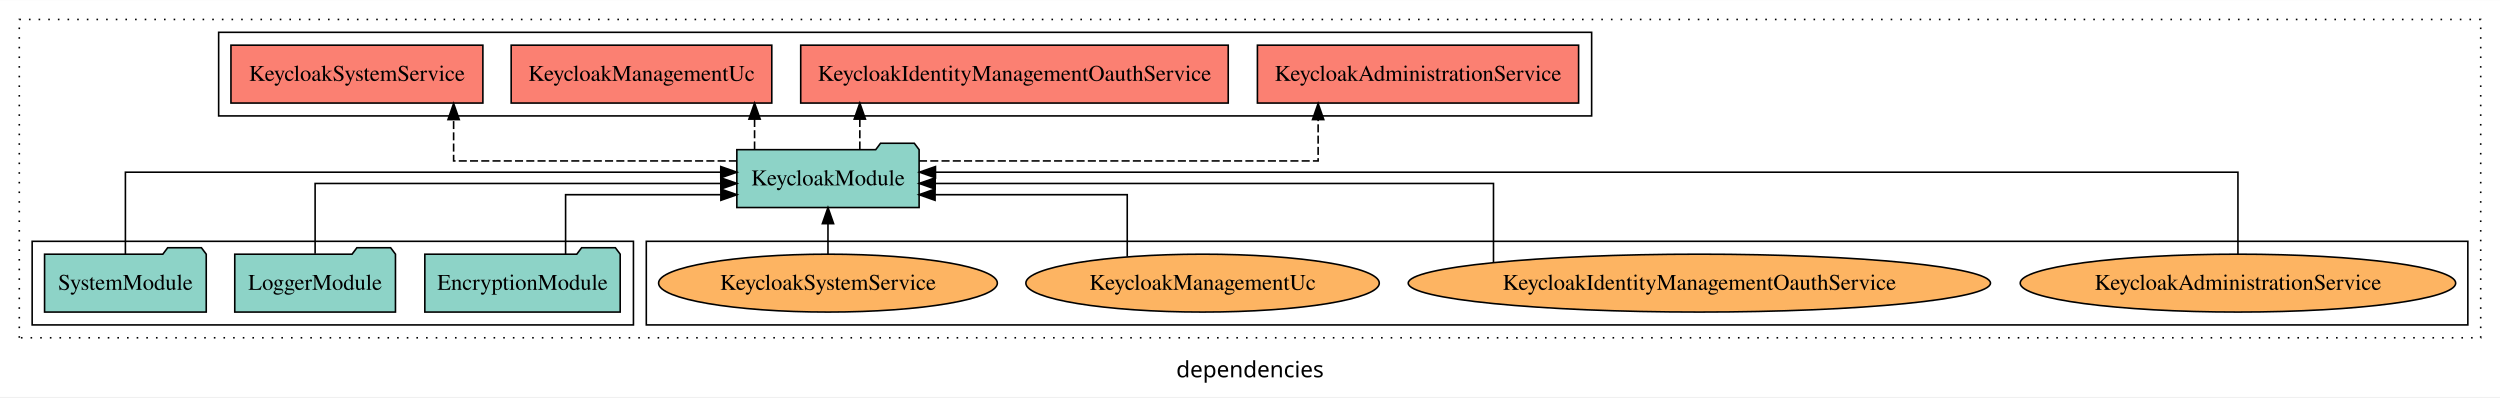
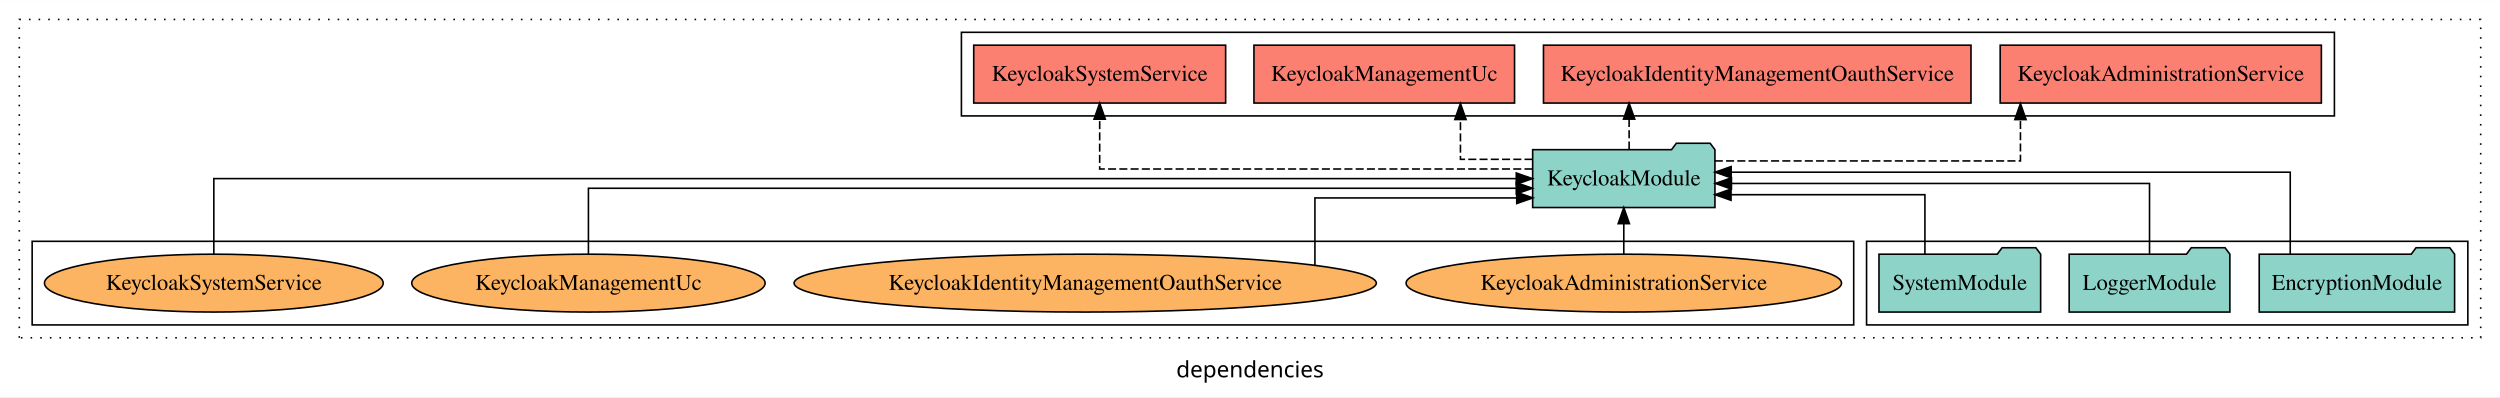
<svg xmlns="http://www.w3.org/2000/svg" width="1555pt" height="247pt" viewBox="0.00 0.00 1555.00 246.80">
  <g id="graph0" class="graph" transform="scale(1 1) rotate(0) translate(4 242.8)">
    <polygon fill="white" stroke="transparent" points="-4,4 -4,-242.8 1551,-242.8 1551,4 -4,4" />
    <text text-anchor="middle" x="773.5" y="-8.2" font-family="sans-serif" font-size="14.00">dependencies</text>
    <g id="clust1" class="cluster">
      <polygon fill="none" stroke="black" stroke-dasharray="1,5" points="8,-32.8 8,-230.8 1539,-230.8 1539,-32.8 8,-32.8" />
    </g>
-     <g id="clust4" class="cluster">
-       <polygon fill="none" stroke="black" points="132,-170.8 132,-222.8 986,-222.8 986,-170.8 132,-170.8" />
+     <g id="clust3" class="cluster">
+       <polygon fill="none" stroke="black" points="1157,-40.8 1157,-92.8 1531,-92.8 1531,-40.8 1157,-40.8" />
    </g>
    <g id="clust6" class="cluster">
-       <polygon fill="none" stroke="black" points="398,-40.8 398,-92.8 1531,-92.8 1531,-40.8 398,-40.8" />
+       <polygon fill="none" stroke="black" points="16,-40.8 16,-92.8 1149,-92.8 1149,-40.8 16,-40.8" />
    </g>
-     <g id="clust3" class="cluster">
-       <polygon fill="none" stroke="black" points="16,-40.8 16,-92.8 390,-92.8 390,-40.8 16,-40.8" />
+     <g id="clust4" class="cluster">
+       <polygon fill="none" stroke="black" points="594,-170.8 594,-222.8 1448,-222.8 1448,-170.8 594,-170.8" />
    </g>
    <g id="node1" class="node">
-       <polygon fill="#8dd3c7" stroke="black" points="381.76,-84.8 378.76,-88.8 357.76,-88.8 354.76,-84.8 260.24,-84.8 260.24,-48.8 381.76,-48.8 381.76,-84.8" />
-       <text text-anchor="middle" x="321" y="-62.6" font-family="Times,serif" font-size="14.00">EncryptionModule</text>
+       <polygon fill="#8dd3c7" stroke="black" points="1522.76,-84.8 1519.76,-88.8 1498.76,-88.8 1495.76,-84.8 1401.24,-84.8 1401.24,-48.8 1522.76,-48.8 1522.76,-84.8" />
+       <text text-anchor="middle" x="1462" y="-62.6" font-family="Times,serif" font-size="14.00">EncryptionModule</text>
    </g>
    <g id="node4" class="node">
-       <polygon fill="#8dd3c7" stroke="black" points="567.69,-149.8 564.69,-153.8 543.69,-153.8 540.69,-149.8 454.31,-149.8 454.31,-113.8 567.69,-113.8 567.69,-149.8" />
-       <text text-anchor="middle" x="511" y="-127.6" font-family="Times,serif" font-size="14.00">KeycloakModule</text>
+       <polygon fill="#8dd3c7" stroke="black" points="1062.69,-149.8 1059.69,-153.8 1038.69,-153.8 1035.69,-149.8 949.31,-149.8 949.31,-113.8 1062.69,-113.8 1062.69,-149.8" />
+       <text text-anchor="middle" x="1006" y="-127.6" font-family="Times,serif" font-size="14.00">KeycloakModule</text>
    </g>
    <g id="edge1" class="edge">
-       <path fill="none" stroke="black" d="M347.8,-84.81C347.8,-100.85 347.8,-121.8 347.8,-121.8 347.8,-121.8 444.38,-121.8 444.38,-121.8" />
-       <polygon fill="black" stroke="black" points="444.38,-125.3 454.38,-121.8 444.38,-118.3 444.38,-125.3" />
+       <path fill="none" stroke="black" d="M1420.53,-84.93C1420.53,-105.37 1420.53,-135.8 1420.53,-135.8 1420.53,-135.8 1072.77,-135.8 1072.77,-135.8" />
+       <polygon fill="black" stroke="black" points="1072.77,-132.3 1062.77,-135.8 1072.77,-139.3 1072.77,-132.3" />
    </g>
    <g id="node2" class="node">
-       <polygon fill="#8dd3c7" stroke="black" points="241.98,-84.8 238.98,-88.8 217.98,-88.8 214.98,-84.8 142.02,-84.8 142.02,-48.8 241.98,-48.8 241.98,-84.8" />
-       <text text-anchor="middle" x="192" y="-62.6" font-family="Times,serif" font-size="14.00">LoggerModule</text>
+       <polygon fill="#8dd3c7" stroke="black" points="1382.98,-84.8 1379.98,-88.8 1358.98,-88.8 1355.98,-84.8 1283.02,-84.8 1283.02,-48.8 1382.98,-48.8 1382.98,-84.8" />
+       <text text-anchor="middle" x="1333" y="-62.6" font-family="Times,serif" font-size="14.00">LoggerModule</text>
    </g>
    <g id="edge2" class="edge">
-       <path fill="none" stroke="black" d="M192,-85.07C192,-103.36 192,-128.8 192,-128.8 192,-128.8 444.34,-128.8 444.34,-128.8" />
-       <polygon fill="black" stroke="black" points="444.34,-132.3 454.34,-128.8 444.34,-125.3 444.34,-132.3" />
+       <path fill="none" stroke="black" d="M1333,-85.07C1333,-103.36 1333,-128.8 1333,-128.8 1333,-128.8 1072.96,-128.8 1072.96,-128.8" />
+       <polygon fill="black" stroke="black" points="1072.96,-125.3 1062.96,-128.8 1072.96,-132.3 1072.96,-125.3" />
    </g>
    <g id="node3" class="node">
-       <polygon fill="#8dd3c7" stroke="black" points="124.28,-84.8 121.28,-88.8 100.28,-88.8 97.28,-84.8 23.72,-84.8 23.72,-48.8 124.28,-48.8 124.28,-84.8" />
-       <text text-anchor="middle" x="74" y="-62.6" font-family="Times,serif" font-size="14.00">SystemModule</text>
+       <polygon fill="#8dd3c7" stroke="black" points="1265.28,-84.8 1262.28,-88.8 1241.28,-88.8 1238.28,-84.8 1164.72,-84.8 1164.72,-48.8 1265.28,-48.8 1265.28,-84.8" />
+       <text text-anchor="middle" x="1215" y="-62.6" font-family="Times,serif" font-size="14.00">SystemModule</text>
    </g>
    <g id="edge3" class="edge">
-       <path fill="none" stroke="black" d="M74,-84.93C74,-105.37 74,-135.8 74,-135.8 74,-135.8 444.32,-135.8 444.32,-135.8" />
-       <polygon fill="black" stroke="black" points="444.32,-139.3 454.32,-135.8 444.32,-132.3 444.32,-139.3" />
+       <path fill="none" stroke="black" d="M1193.3,-84.81C1193.3,-100.85 1193.3,-121.8 1193.3,-121.8 1193.3,-121.8 1072.7,-121.8 1072.7,-121.8" />
+       <polygon fill="black" stroke="black" points="1072.7,-118.3 1062.7,-121.8 1072.7,-125.3 1072.7,-118.3" />
    </g>
    <g id="node5" class="node">
-       <polygon fill="#fb8072" stroke="black" points="977.89,-214.8 778.11,-214.8 778.11,-178.8 977.89,-178.8 977.89,-214.8" />
-       <text text-anchor="middle" x="878" y="-192.6" font-family="Times,serif" font-size="14.00">KeycloakAdministrationService </text>
+       <polygon fill="#fb8072" stroke="black" points="1439.89,-214.8 1240.11,-214.8 1240.11,-178.8 1439.89,-178.8 1439.89,-214.8" />
+       <text text-anchor="middle" x="1340" y="-192.6" font-family="Times,serif" font-size="14.00">KeycloakAdministrationService </text>
    </g>
    <g id="edge4" class="edge">
-       <path fill="none" stroke="black" stroke-dasharray="5,2" d="M567.63,-142.8C655.8,-142.8 815.88,-142.8 815.88,-142.8 815.88,-142.8 815.88,-168.52 815.88,-168.52" />
-       <polygon fill="black" stroke="black" points="812.38,-168.52 815.88,-178.52 819.38,-168.52 812.38,-168.52" />
+       <path fill="none" stroke="black" stroke-dasharray="5,2" d="M1062.6,-142.8C1135.44,-142.8 1252.72,-142.8 1252.72,-142.8 1252.72,-142.8 1252.72,-168.52 1252.72,-168.52" />
+       <polygon fill="black" stroke="black" points="1249.22,-168.52 1252.72,-178.52 1256.22,-168.52 1249.22,-168.52" />
    </g>
    <g id="node6" class="node">
-       <polygon fill="#fb8072" stroke="black" points="759.96,-214.8 494.04,-214.8 494.04,-178.8 759.96,-178.8 759.96,-214.8" />
-       <text text-anchor="middle" x="627" y="-192.6" font-family="Times,serif" font-size="14.00">KeycloakIdentityManagementOauthService </text>
+       <polygon fill="#fb8072" stroke="black" points="1221.96,-214.8 956.04,-214.8 956.04,-178.8 1221.96,-178.8 1221.96,-214.8" />
+       <text text-anchor="middle" x="1089" y="-192.6" font-family="Times,serif" font-size="14.00">KeycloakIdentityManagementOauthService </text>
    </g>
    <g id="edge5" class="edge">
-       <path fill="none" stroke="black" stroke-dasharray="5,2" d="M530.81,-149.91C530.81,-149.91 530.81,-168.79 530.81,-168.79" />
-       <polygon fill="black" stroke="black" points="527.31,-168.79 530.81,-178.79 534.31,-168.79 527.31,-168.79" />
+       <path fill="none" stroke="black" stroke-dasharray="5,2" d="M1009.31,-149.91C1009.31,-149.91 1009.31,-168.79 1009.31,-168.79" />
+       <polygon fill="black" stroke="black" points="1005.81,-168.79 1009.31,-178.79 1012.81,-168.79 1005.81,-168.79" />
    </g>
    <g id="node7" class="node">
-       <polygon fill="#fb8072" stroke="black" points="476.05,-214.8 313.95,-214.8 313.95,-178.8 476.05,-178.8 476.05,-214.8" />
-       <text text-anchor="middle" x="395" y="-192.6" font-family="Times,serif" font-size="14.00">KeycloakManagementUc </text>
+       <polygon fill="#fb8072" stroke="black" points="938.05,-214.8 775.95,-214.8 775.95,-178.8 938.05,-178.8 938.05,-214.8" />
+       <text text-anchor="middle" x="857" y="-192.6" font-family="Times,serif" font-size="14.00">KeycloakManagementUc </text>
    </g>
    <g id="edge6" class="edge">
-       <path fill="none" stroke="black" stroke-dasharray="5,2" d="M465.34,-149.91C465.34,-149.91 465.34,-168.79 465.34,-168.79" />
-       <polygon fill="black" stroke="black" points="461.84,-168.79 465.34,-178.79 468.84,-168.79 461.84,-168.79" />
+       <path fill="none" stroke="black" stroke-dasharray="5,2" d="M949.26,-143.8C925.99,-143.8 904.4,-143.8 904.4,-143.8 904.4,-143.8 904.4,-168.56 904.4,-168.56" />
+       <polygon fill="black" stroke="black" points="900.9,-168.56 904.4,-178.56 907.9,-168.56 900.9,-168.56" />
    </g>
    <g id="node8" class="node">
-       <polygon fill="#fb8072" stroke="black" points="296.35,-214.8 139.65,-214.8 139.65,-178.8 296.35,-178.8 296.35,-214.8" />
-       <text text-anchor="middle" x="218" y="-192.6" font-family="Times,serif" font-size="14.00">KeycloakSystemService </text>
+       <polygon fill="#fb8072" stroke="black" points="758.35,-214.8 601.65,-214.8 601.65,-178.8 758.35,-178.8 758.35,-214.8" />
+       <text text-anchor="middle" x="680" y="-192.6" font-family="Times,serif" font-size="14.00">KeycloakSystemService </text>
    </g>
    <g id="edge7" class="edge">
-       <path fill="none" stroke="black" stroke-dasharray="5,2" d="M454.34,-142.8C385.41,-142.8 278.15,-142.8 278.15,-142.8 278.15,-142.8 278.15,-168.52 278.15,-168.52" />
-       <polygon fill="black" stroke="black" points="274.65,-168.52 278.15,-178.52 281.65,-168.52 274.65,-168.52" />
+       <path fill="none" stroke="black" stroke-dasharray="5,2" d="M949.22,-137.8C855.81,-137.8 680,-137.8 680,-137.8 680,-137.8 680,-168.78 680,-168.78" />
+       <polygon fill="black" stroke="black" points="676.5,-168.78 680,-178.78 683.5,-168.78 676.5,-168.78" />
    </g>
    <g id="node9" class="node">
-       <ellipse fill="#fdb462" stroke="black" cx="1388" cy="-66.8" rx="135.44" ry="18" />
-       <text text-anchor="middle" x="1388" y="-62.6" font-family="Times,serif" font-size="14.00">KeycloakAdministrationService</text>
+       <ellipse fill="#fdb462" stroke="black" cx="1006" cy="-66.8" rx="135.44" ry="18" />
+       <text text-anchor="middle" x="1006" y="-62.6" font-family="Times,serif" font-size="14.00">KeycloakAdministrationService</text>
    </g>
    <g id="edge8" class="edge">
-       <path fill="none" stroke="black" d="M1388,-84.93C1388,-105.37 1388,-135.8 1388,-135.8 1388,-135.8 577.87,-135.8 577.87,-135.8" />
-       <polygon fill="black" stroke="black" points="577.87,-132.3 567.87,-135.8 577.87,-139.3 577.87,-132.3" />
+       <path fill="none" stroke="black" d="M1006,-84.91C1006,-84.91 1006,-103.79 1006,-103.79" />
+       <polygon fill="black" stroke="black" points="1002.5,-103.79 1006,-113.79 1009.5,-103.79 1002.5,-103.79" />
    </g>
    <g id="node10" class="node">
-       <ellipse fill="#fdb462" stroke="black" cx="1053" cy="-66.8" rx="181.08" ry="18" />
-       <text text-anchor="middle" x="1053" y="-62.6" font-family="Times,serif" font-size="14.00">KeycloakIdentityManagementOauthService</text>
+       <ellipse fill="#fdb462" stroke="black" cx="671" cy="-66.8" rx="181.08" ry="18" />
+       <text text-anchor="middle" x="671" y="-62.6" font-family="Times,serif" font-size="14.00">KeycloakIdentityManagementOauthService</text>
    </g>
    <g id="edge9" class="edge">
-       <path fill="none" stroke="black" d="M924.95,-79.65C924.95,-97.81 924.95,-128.8 924.95,-128.8 924.95,-128.8 577.69,-128.8 577.69,-128.8" />
-       <polygon fill="black" stroke="black" points="577.69,-125.3 567.69,-128.8 577.69,-132.3 577.69,-125.3" />
+       <path fill="none" stroke="black" d="M813.88,-78.04C813.88,-93.6 813.88,-119.8 813.88,-119.8 813.88,-119.8 939.4,-119.8 939.4,-119.8" />
+       <polygon fill="black" stroke="black" points="939.4,-123.3 949.4,-119.8 939.4,-116.3 939.4,-123.3" />
    </g>
    <g id="node11" class="node">
-       <ellipse fill="#fdb462" stroke="black" cx="744" cy="-66.8" rx="109.92" ry="18" />
-       <text text-anchor="middle" x="744" y="-62.6" font-family="Times,serif" font-size="14.00">KeycloakManagementUc</text>
+       <ellipse fill="#fdb462" stroke="black" cx="362" cy="-66.8" rx="109.92" ry="18" />
+       <text text-anchor="middle" x="362" y="-62.6" font-family="Times,serif" font-size="14.00">KeycloakManagementUc</text>
    </g>
    <g id="edge10" class="edge">
-       <path fill="none" stroke="black" d="M697.14,-83.3C697.14,-99.5 697.14,-121.8 697.14,-121.8 697.14,-121.8 577.61,-121.8 577.61,-121.8" />
-       <polygon fill="black" stroke="black" points="577.61,-118.3 567.61,-121.8 577.61,-125.3 577.61,-118.3" />
+       <path fill="none" stroke="black" d="M362,-84.82C362,-102.17 362,-125.8 362,-125.8 362,-125.8 939.13,-125.8 939.13,-125.8" />
+       <polygon fill="black" stroke="black" points="939.13,-129.3 949.13,-125.8 939.13,-122.3 939.13,-129.3" />
    </g>
    <g id="node12" class="node">
-       <ellipse fill="#fdb462" stroke="black" cx="511" cy="-66.8" rx="105.36" ry="18" />
-       <text text-anchor="middle" x="511" y="-62.6" font-family="Times,serif" font-size="14.00">KeycloakSystemService</text>
+       <ellipse fill="#fdb462" stroke="black" cx="129" cy="-66.8" rx="105.36" ry="18" />
+       <text text-anchor="middle" x="129" y="-62.6" font-family="Times,serif" font-size="14.00">KeycloakSystemService</text>
    </g>
    <g id="edge11" class="edge">
-       <path fill="none" stroke="black" d="M511,-84.91C511,-84.91 511,-103.79 511,-103.79" />
-       <polygon fill="black" stroke="black" points="507.5,-103.79 511,-113.79 514.5,-103.79 507.5,-103.79" />
+       <path fill="none" stroke="black" d="M129,-84.91C129,-104.14 129,-131.8 129,-131.8 129,-131.8 939.13,-131.8 939.13,-131.8" />
+       <polygon fill="black" stroke="black" points="939.13,-135.3 949.13,-131.8 939.13,-128.3 939.13,-135.3" />
    </g>
  </g>
</svg>
